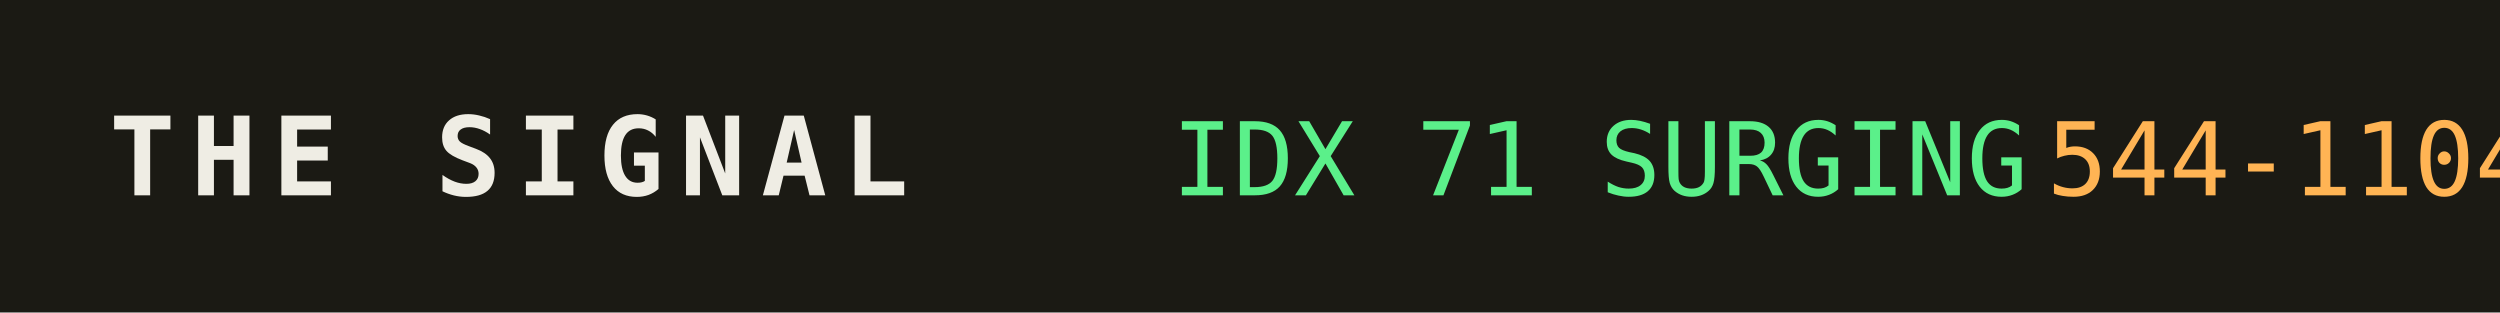
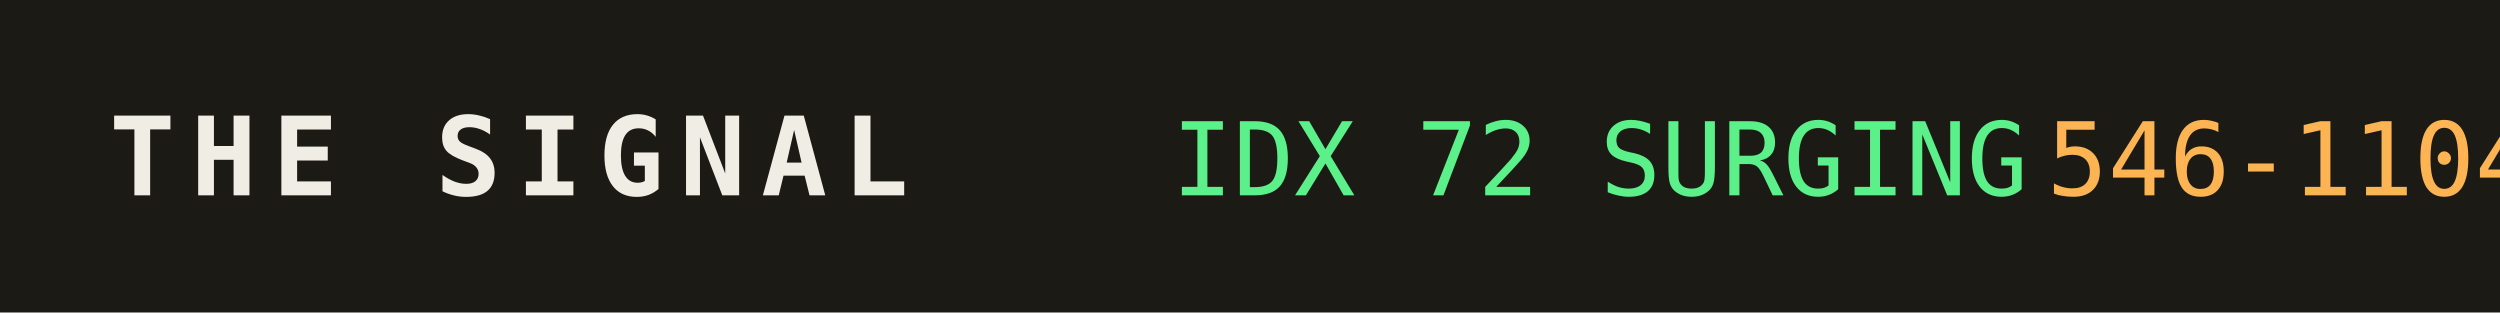
<svg xmlns="http://www.w3.org/2000/svg" width="320" height="40" role="img" aria-label="THE SIGNAL">
  <rect width="320" height="40" fill="#1b1a14" />
  <text x="14" y="25" fill="#efede4" font-family="monospace" font-size="14" font-weight="700" letter-spacing="2">THE SIGNAL</text>
-   <text x="150" y="25" fill="#5bf08a" font-family="monospace" font-size="13">IDX 71 SURGING</text>
+   <text x="150" y="25" fill="#5bf08a" font-family="monospace" font-size="13">IDX 72 SURGING</text>
  <text x="150" y="25" fill="#5bf08a" font-family="monospace" font-size="13" dy="0" />
-   <text x="262" y="25" fill="#ffb454" font-family="monospace" font-size="13">544-1104</text>
+   <text x="262" y="25" fill="#ffb454" font-family="monospace" font-size="13">546-1104</text>
</svg>
